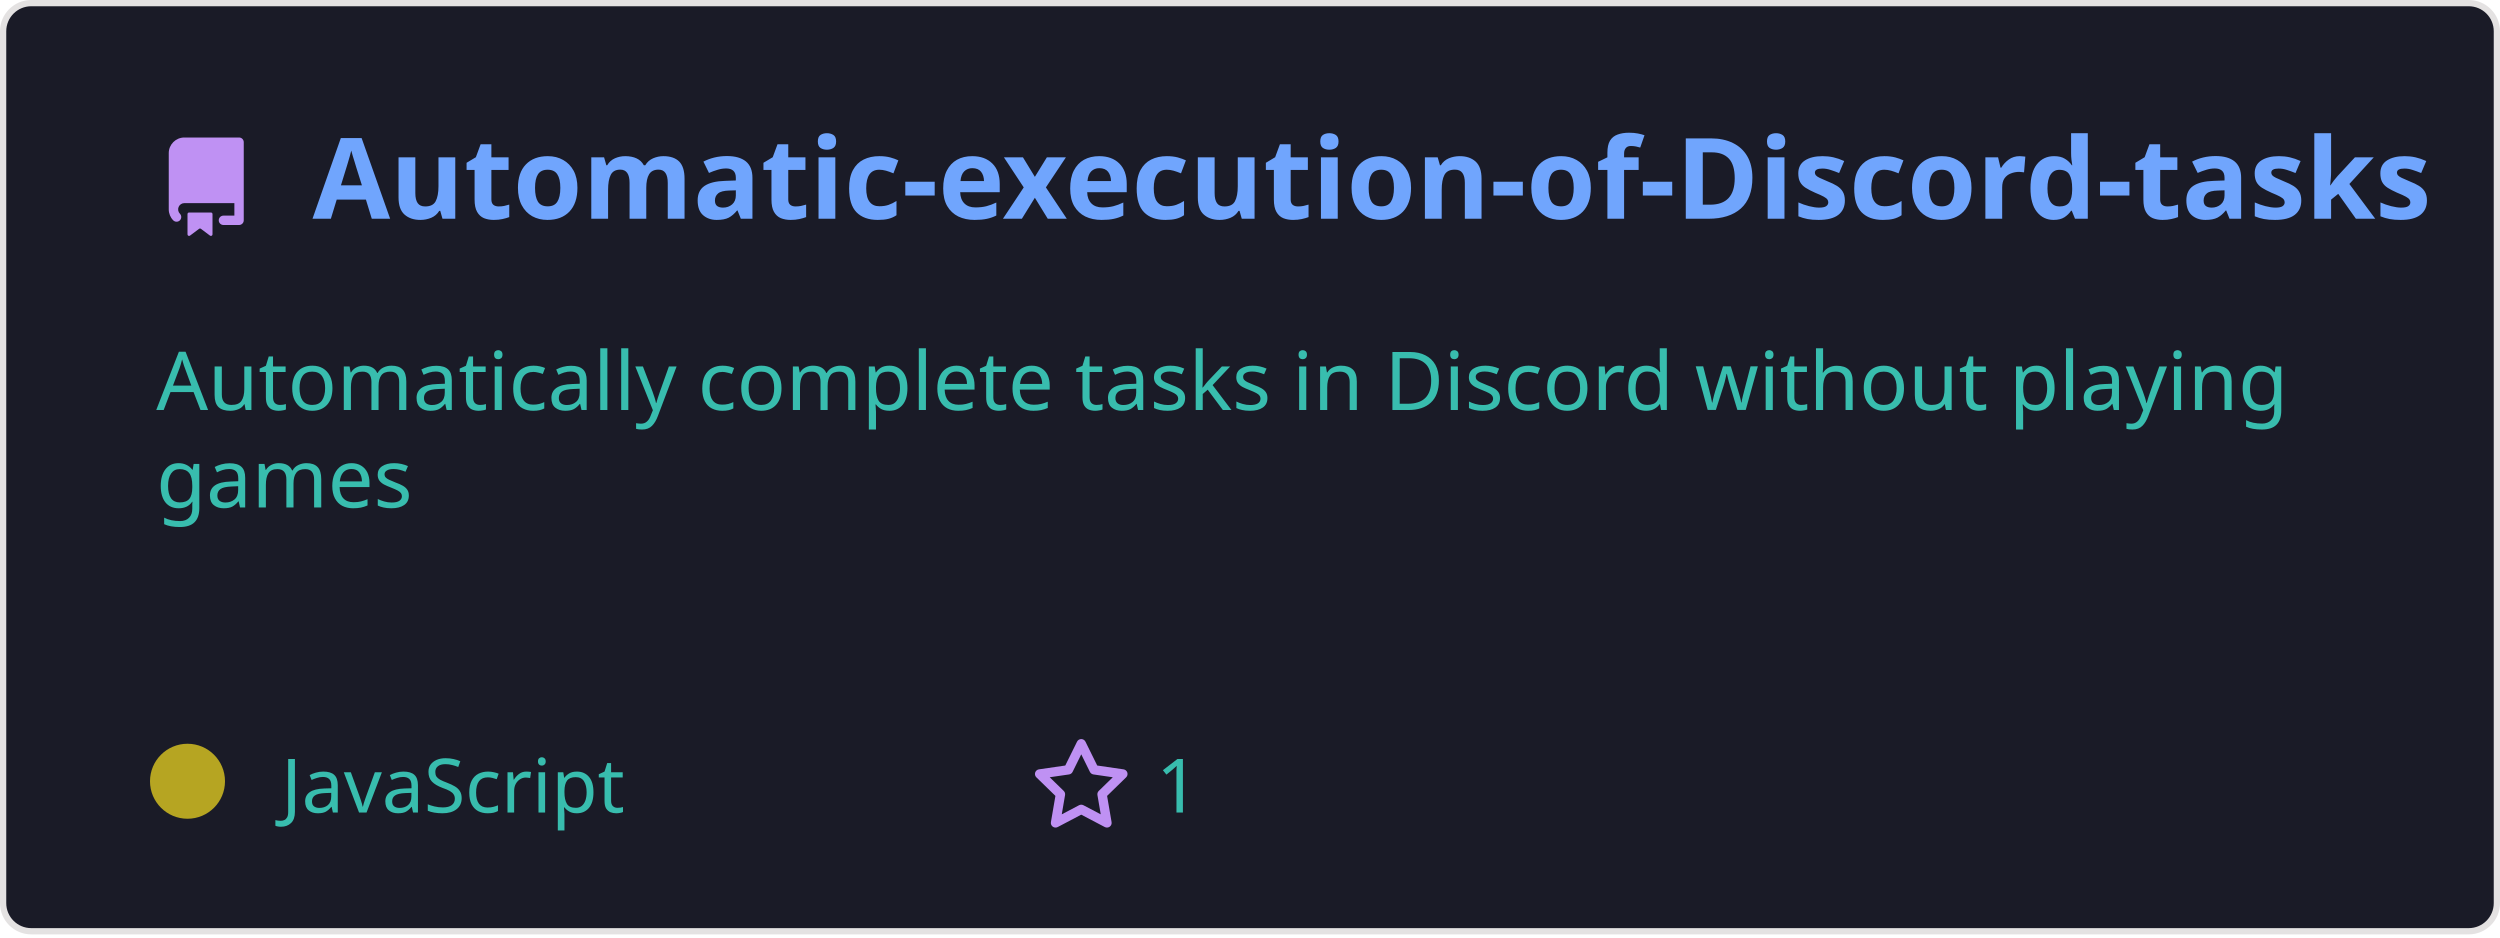
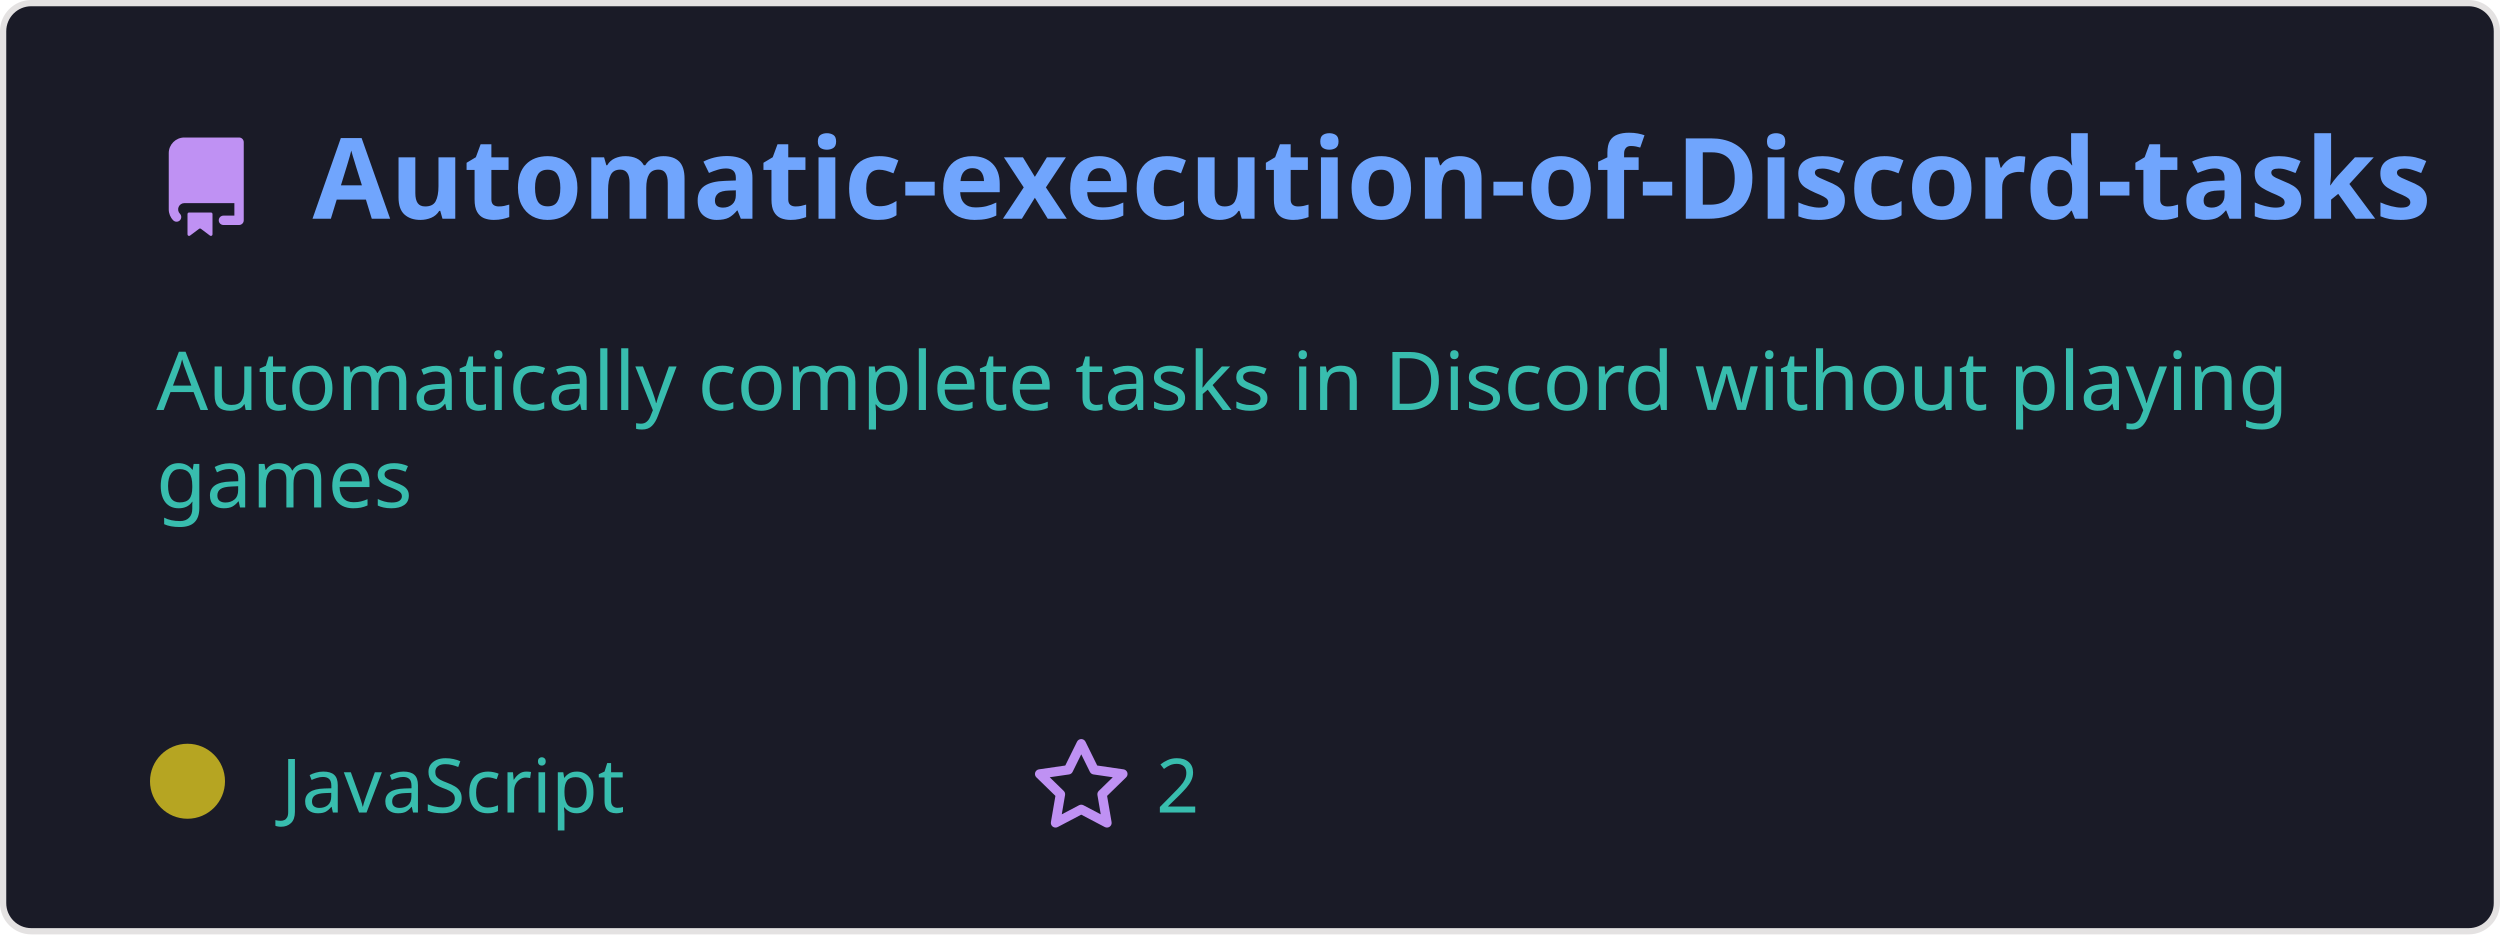
<svg xmlns="http://www.w3.org/2000/svg" width="400" height="150" viewBox="0 0 400 150" fill="none" role="img">
  <style>
    .header { font: 600 18px 'Segoe UI', Ubuntu, Sans-Serif; fill: #70a5fd; }
    .description { font: 400 13px 'Segoe UI', Ubuntu, Sans-Serif; fill: #38bdae; }
    .gray { font: 400 12px 'Segoe UI', Ubuntu, Sans-Serif; fill: #38bdae; }
    .icon { fill: #bf91f3; }
  </style>
  <rect x="0.5" y="0.5" rx="4.5" width="399" height="99%" fill="#1a1b27" stroke="#e4e2e2" />
  <g transform="translate(25, 35)">
    <path class="icon" d="M2 2.5A2.5 2.5 0 014.5 0h8.75a.75.75 0 01.75.75v12.5a.75.75 0 01-.75.75h-2.5a.75.75 0 110-1.5h1.75v-2h-8a1 1 0 00-.714 1.7.75.75 0 01-1.072 1.05A2.495 2.495 0 012 11.5v-9zm10.5-1V9h-8c-.356 0-.694.074-1 .208V2.5a1 1 0 011-1h8zM5 12.25v3.25a.25.25 0 00.4.2l1.45-1.087a.25.25 0 01.3 0L8.6 15.7a.25.25 0 00.4-.2v-3.25a.25.25 0 00-.25-.25h-3.5a.25.25 0 00-.25.25z" transform="translate(0, -13)" />
    <text x="25" y="0" class="header">Automatic-execution-of-Discord-tasks</text>
  </g>
  <g transform="translate(0, 55)">
    <text class="description" x="25" y="-5">
      <tspan dy="1.2em" x="25">Automatically complete tasks in Discord without playing </tspan>
      <tspan dy="1.2em" x="25">games</tspan>
      <tspan dy="1.2em" x="25"> </tspan>
    </text>
    <g transform="translate(30, 75)">
      <circle cx="0" cy="-5" r="6" fill="rgba(182, 165, 34, 1)" />
      <text class="gray" x="15">JavaScript</text>
      <path class="icon" d="M8 .25a.75.75 0 01.673.418l1.882 3.815 4.21.612a.75.75 0 01.416 1.279l-3.046 2.97.719 4.192a.75.75 0 01-1.088.791L8 12.347l-3.766 1.98a.75.75 0 01-1.088-.79l.72-4.194L.818 6.374a.75.75 0 01.416-1.28l4.21-.611L7.327.668A.75.75 0 018 .25zm0 2.445L6.615 5.5a.75.75 0 01-.564.41l-3.097.45 2.24 2.184a.75.75 0 01.216.664l-.528 3.084 2.769-1.456a.75.75 0 01.698 0l2.77 1.456-.53-3.084a.75.75 0 01.216-.664l2.24-2.183-3.096-.45a.75.75 0 01-.564-.41L8 2.694z" transform="translate(135, -12)" />
-       <text class="gray" x="155">1</text>
+       <text class="gray" x="155">2</text>
    </g>
  </g>
</svg>
